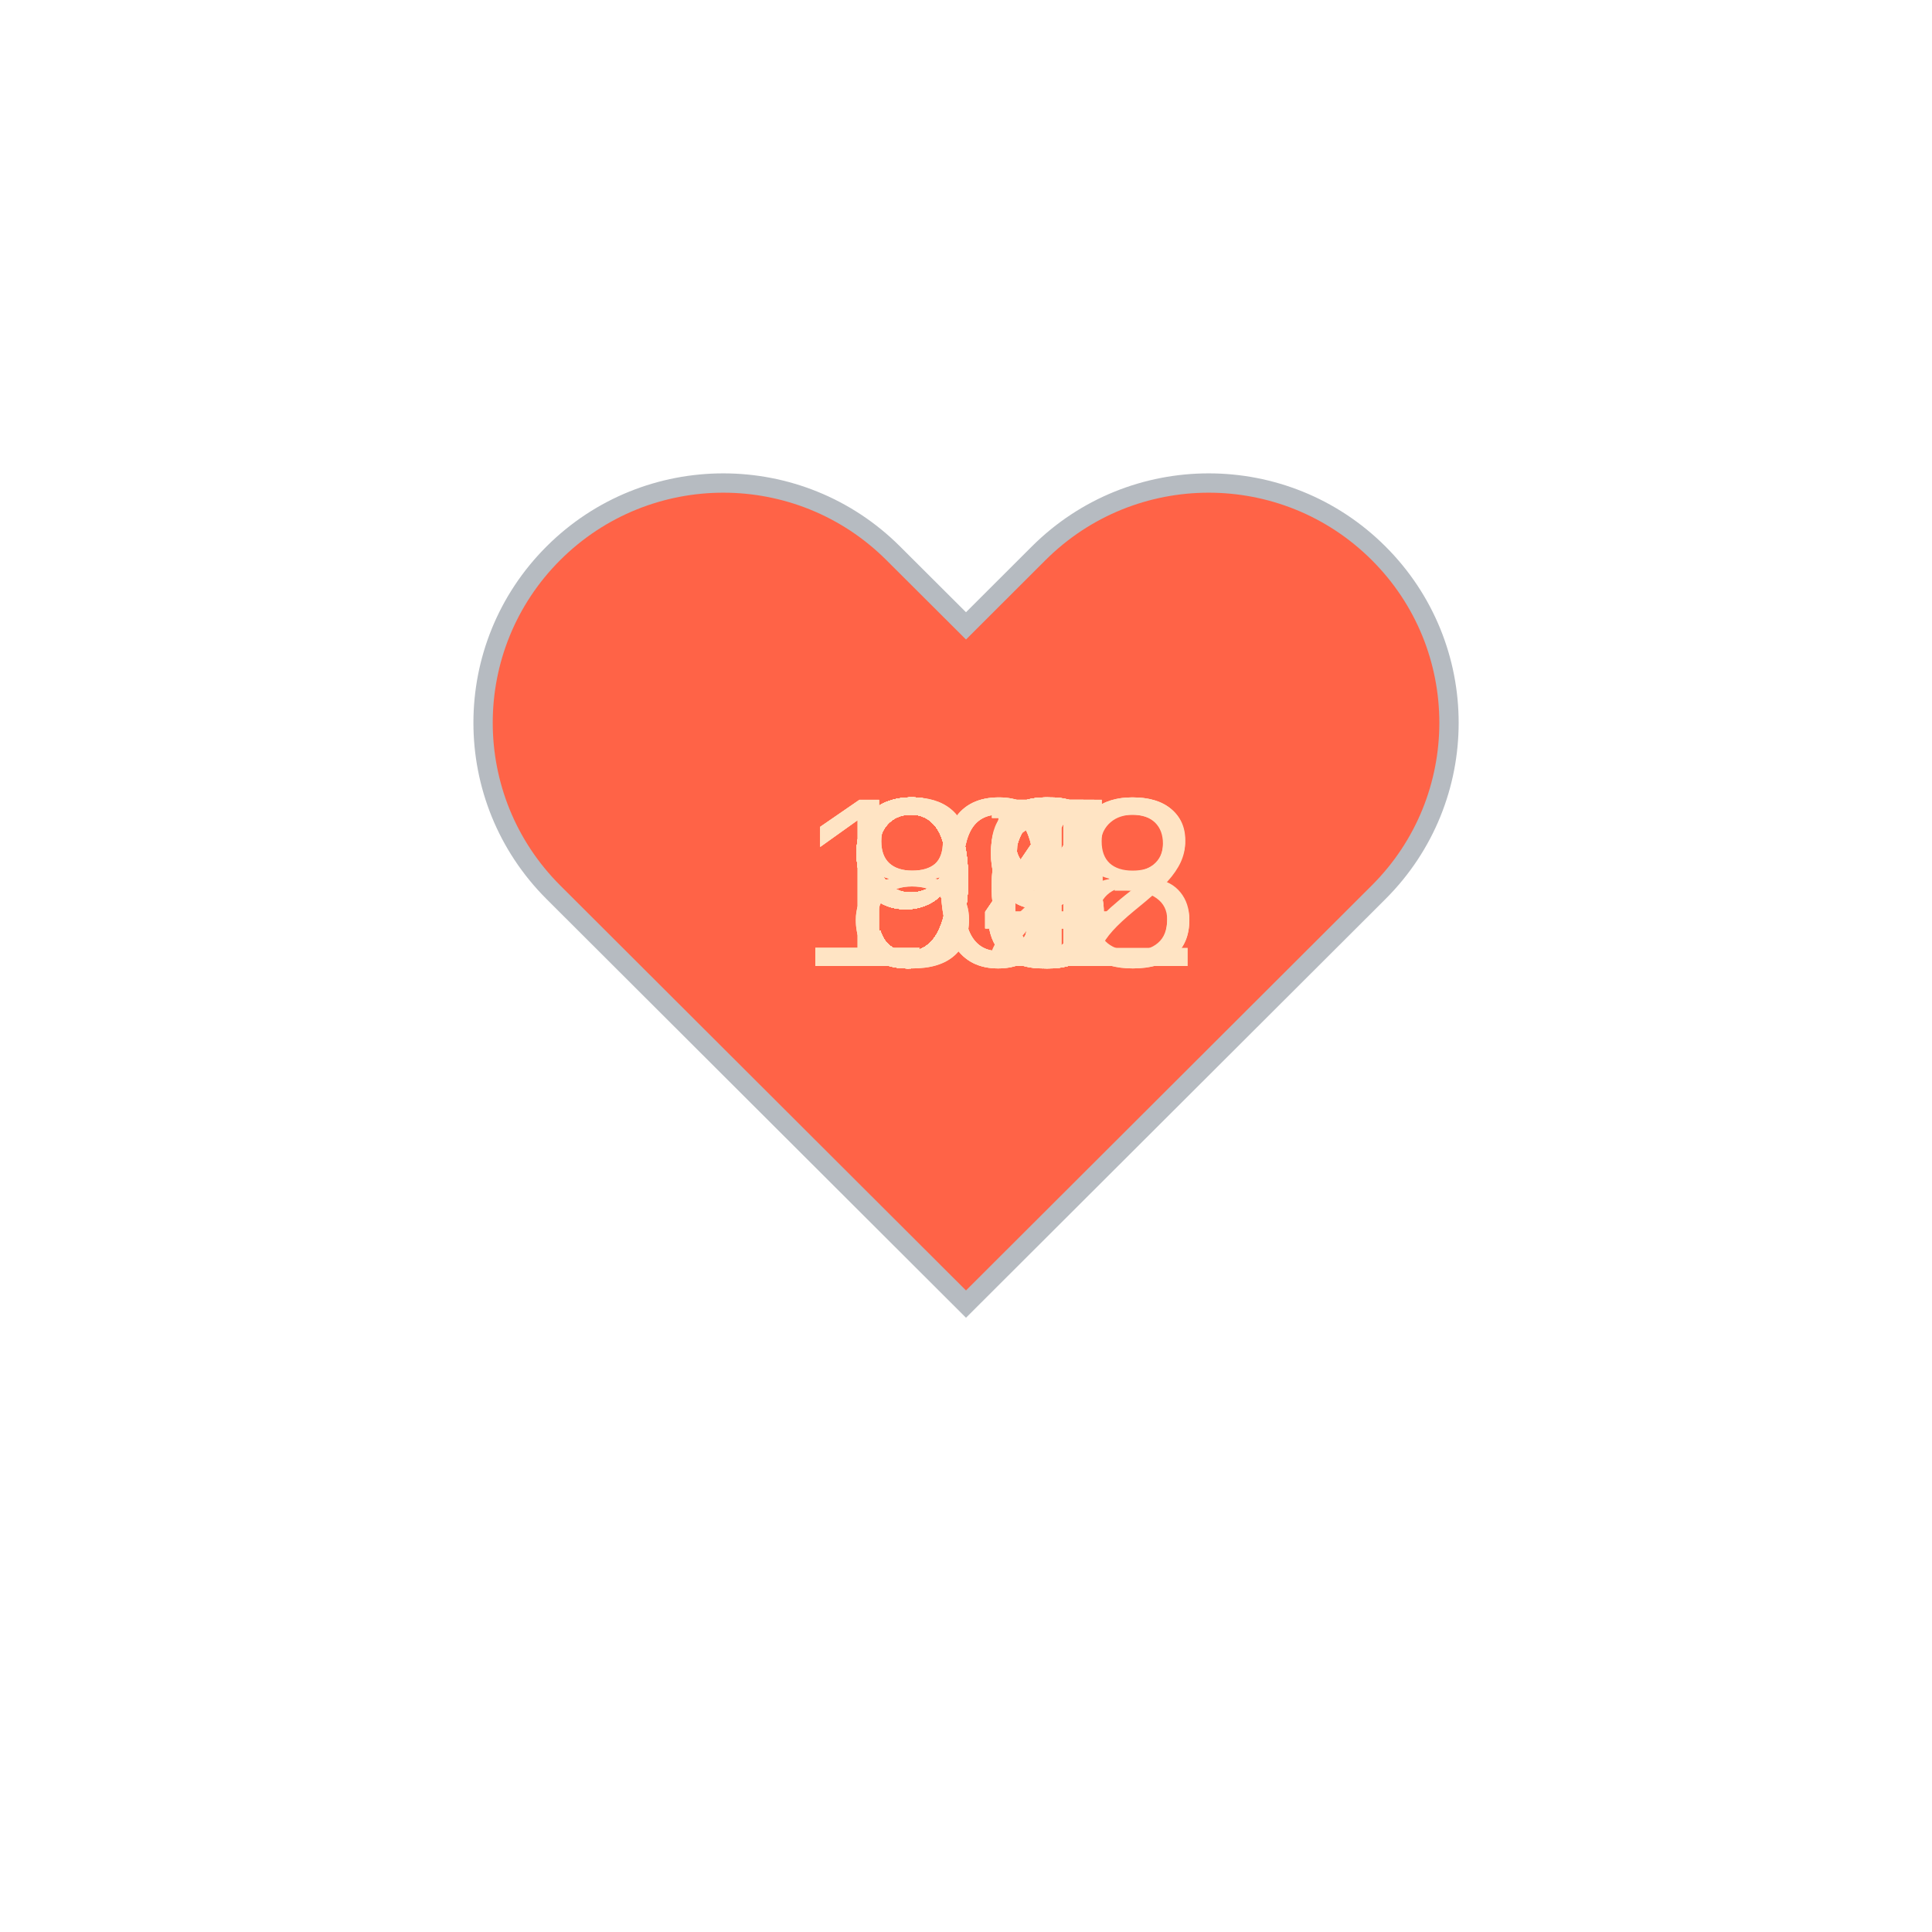
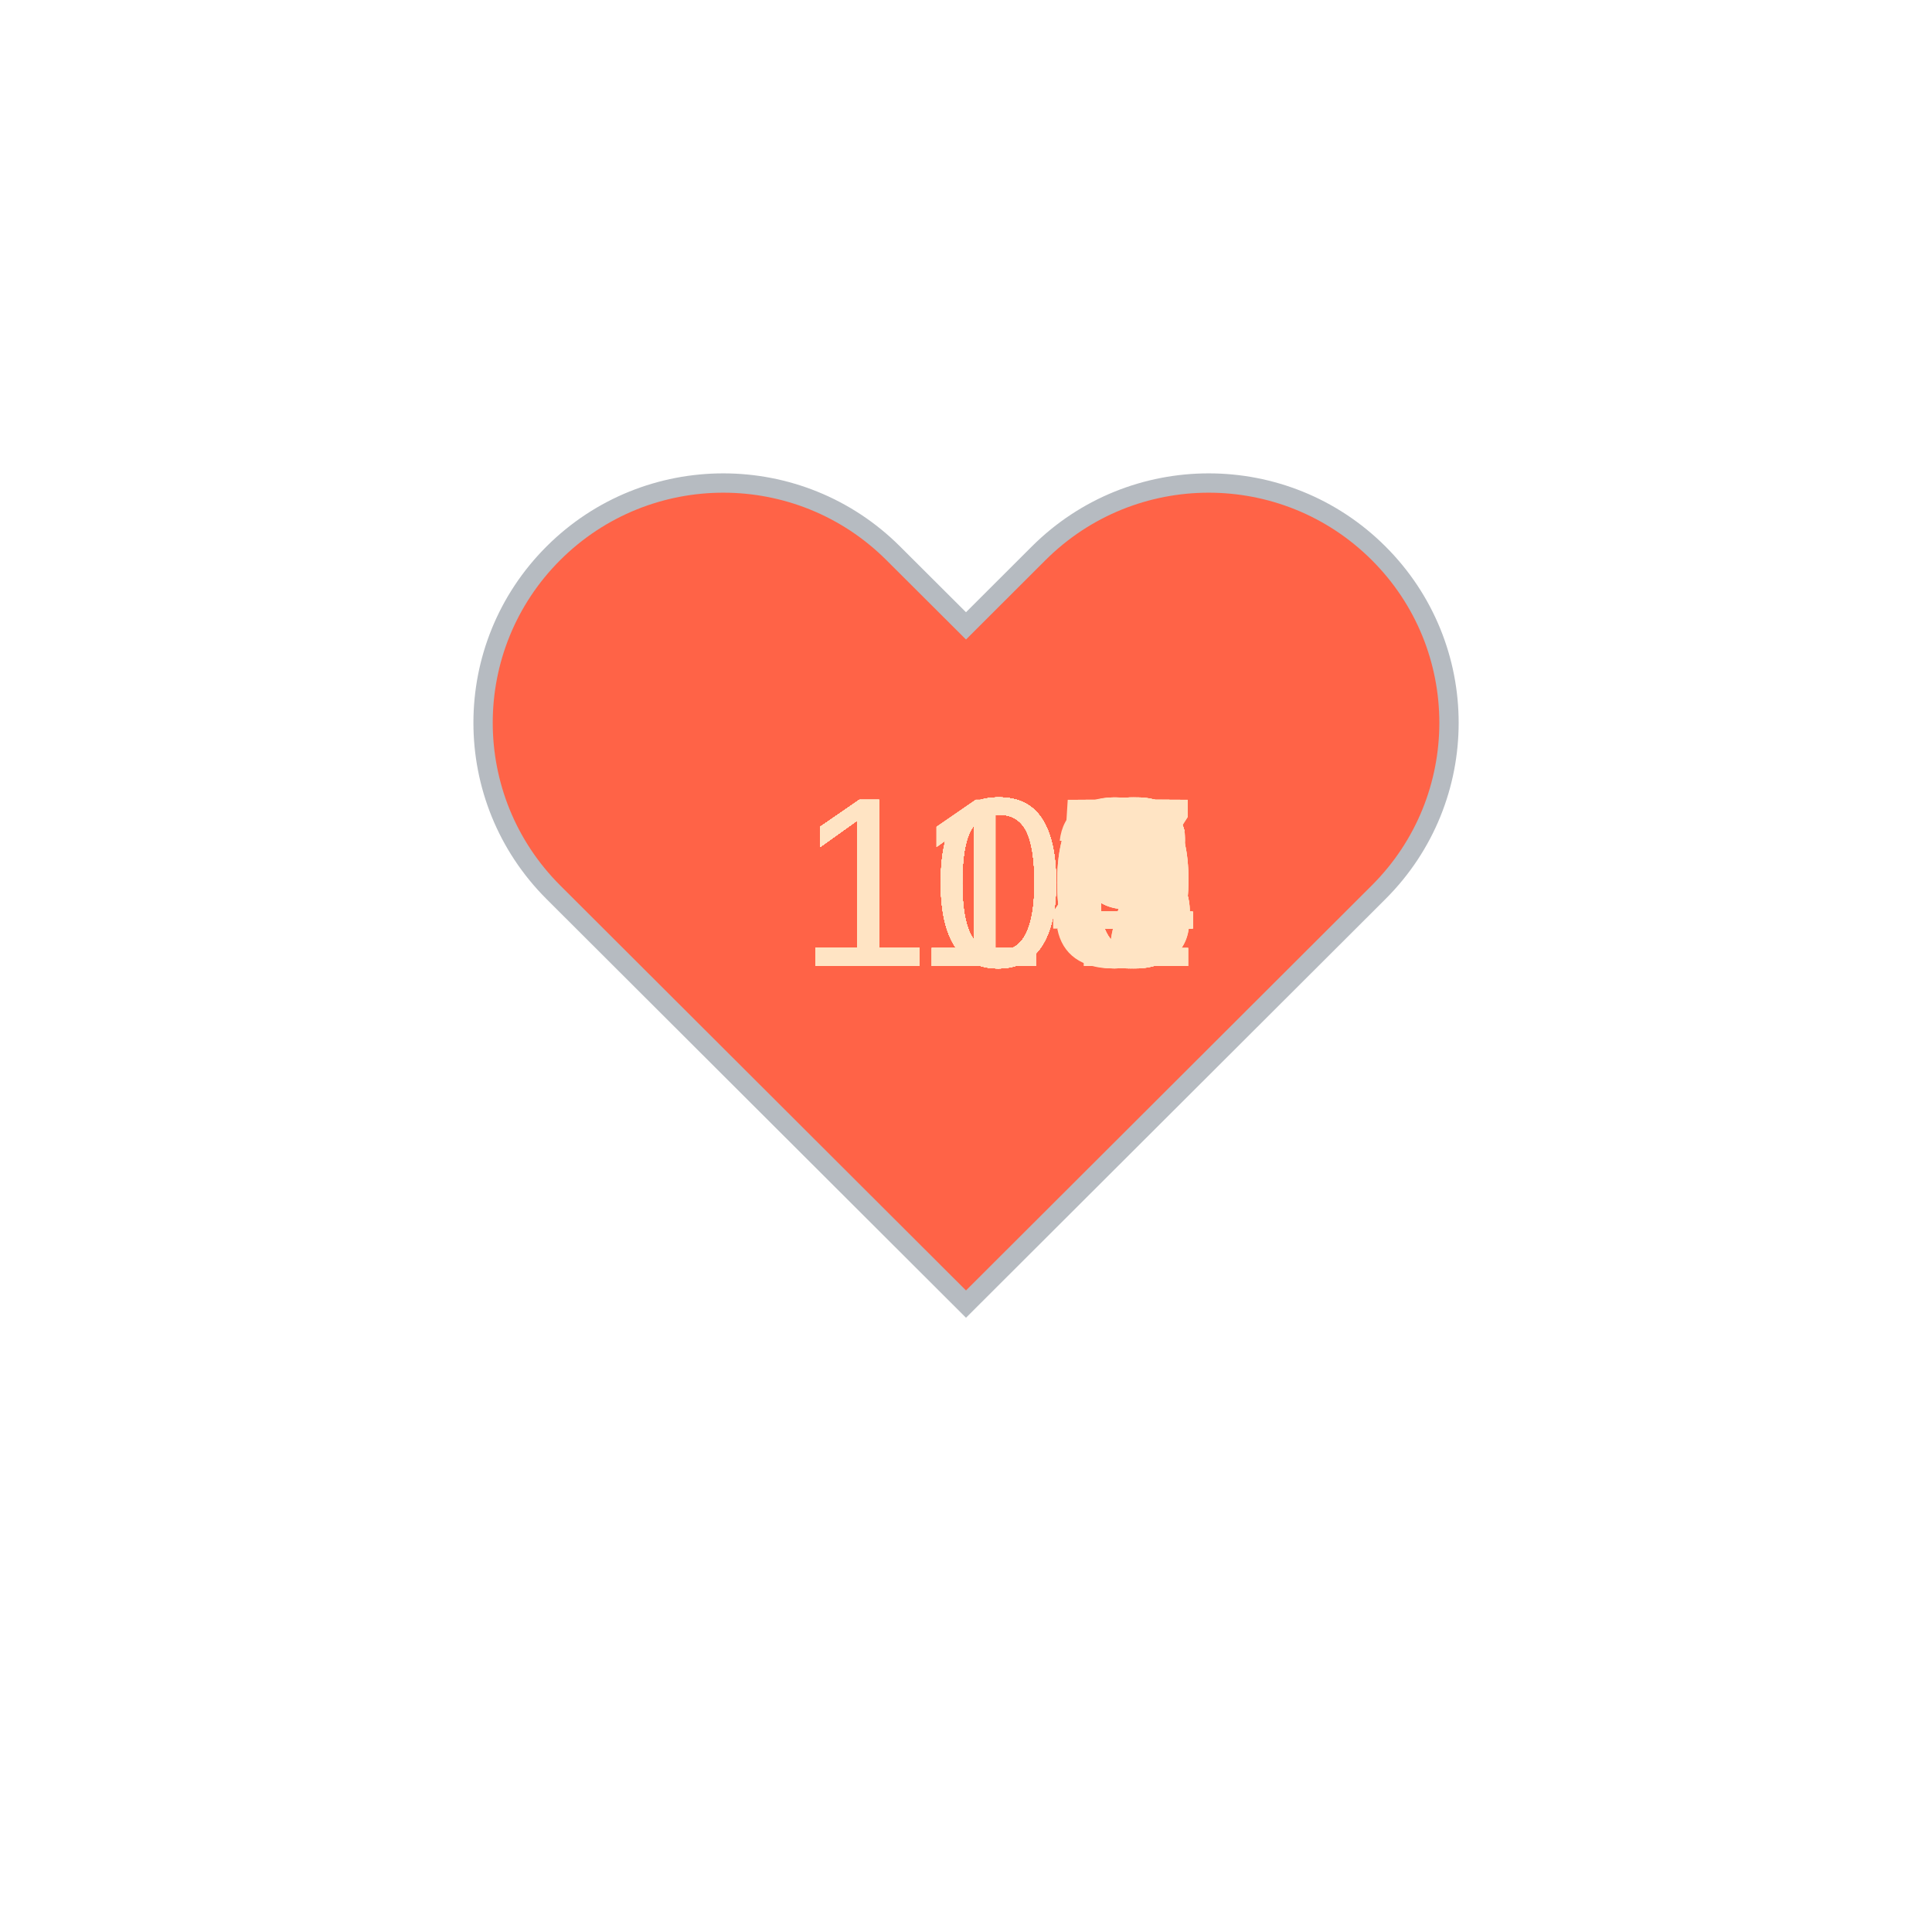
<svg xmlns="http://www.w3.org/2000/svg" baseProfile="full" height="150" version="1.1" viewBox="0,0,200,200" width="150">
  <defs />
  <g transform="translate(100 100)">
    <path d="M92.71,7.27L92.71,7.27c-9.71-9.69-25.46-9.69-35.18,0L50,14.79l-7.54-7.52C32.75-2.42,17-2.42,7.29,7.27v0 c-9.71,9.69-9.71,25.41,0,35.1L50,85l42.71-42.63C102.43,32.68,102.43,16.96,92.71,7.27z" fill="tomato" stroke="#B6BBC1" stroke-width="2" transform="translate(-50 -50)" />
    <animateTransform additive="sum" attributeName="transform" dur="1.2s" repeatCount="indefinite" type="scale" values="1; 1.5; 1.25; 1.5; 1.5; 1;" />
-     <text fill="bisque" style="font-size:25px; font-family:Arial" transform="translate(-12.5 0)">98<animate attributeName="visibility" dur="36.0s" keyTimes="0;0.03;0.07;0.1;0.13;0.17;0.2;0.23;0.27;0.3;0.33;0.37;0.4;0.43;0.47;0.5;0.53;0.57;0.6;0.63;0.67;0.7;0.73;0.77;0.8;0.83;0.87;0.9;0.93;0.97;1.0" repeatCount="indefinite" values="visible;hidden;hidden;hidden;hidden;hidden;hidden;hidden;hidden;hidden;hidden;hidden;hidden;hidden;hidden;hidden;hidden;hidden;hidden;hidden;hidden;hidden;hidden;hidden;hidden;hidden;hidden;hidden;hidden;hidden;hidden" />
+     <text fill="bisque" style="font-size:25px; font-family:Arial" transform="translate(-17.5 0)">106<animate attributeName="visibility" dur="36.0s" keyTimes="0;0.03;0.07;0.1;0.13;0.17;0.2;0.23;0.27;0.3;0.33;0.37;0.4;0.43;0.47;0.5;0.53;0.57;0.6;0.63;0.67;0.7;0.73;0.77;0.8;0.83;0.87;0.9;0.93;0.97;1.0" repeatCount="indefinite" values="visible;hidden;hidden;hidden;hidden;hidden;hidden;hidden;hidden;hidden;hidden;hidden;hidden;hidden;hidden;hidden;hidden;hidden;hidden;hidden;hidden;hidden;hidden;hidden;hidden;hidden;hidden;hidden;hidden;hidden;hidden" />
    </text>
-     <text fill="bisque" style="font-size:25px; font-family:Arial" transform="translate(-12.5 0)">92<animate attributeName="visibility" dur="36.0s" keyTimes="0;0.03;0.07;0.1;0.13;0.17;0.2;0.23;0.27;0.3;0.33;0.37;0.4;0.43;0.47;0.5;0.53;0.57;0.6;0.63;0.67;0.7;0.73;0.77;0.8;0.83;0.87;0.9;0.93;0.97;1.0" repeatCount="indefinite" values="hidden;visible;hidden;hidden;hidden;hidden;hidden;hidden;hidden;hidden;hidden;hidden;hidden;hidden;hidden;hidden;hidden;hidden;hidden;hidden;hidden;hidden;hidden;hidden;hidden;hidden;hidden;hidden;hidden;hidden;hidden" />
+     <text fill="bisque" style="font-size:25px; font-family:Arial" transform="translate(-17.5 0)">105<animate attributeName="visibility" dur="36.0s" keyTimes="0;0.03;0.07;0.1;0.13;0.17;0.2;0.23;0.27;0.3;0.33;0.37;0.4;0.43;0.47;0.5;0.53;0.57;0.6;0.63;0.67;0.7;0.73;0.77;0.8;0.83;0.87;0.9;0.93;0.97;1.0" repeatCount="indefinite" values="hidden;visible;hidden;hidden;hidden;hidden;hidden;hidden;hidden;hidden;hidden;hidden;hidden;hidden;hidden;hidden;hidden;hidden;hidden;hidden;hidden;hidden;hidden;hidden;hidden;hidden;hidden;hidden;hidden;hidden;hidden" />
    </text>
-     <text fill="bisque" style="font-size:25px; font-family:Arial" transform="translate(-12.5 0)">98<animate attributeName="visibility" dur="36.0s" keyTimes="0;0.03;0.07;0.1;0.13;0.17;0.2;0.23;0.27;0.3;0.33;0.37;0.4;0.43;0.47;0.5;0.53;0.57;0.6;0.63;0.67;0.7;0.73;0.77;0.8;0.83;0.87;0.9;0.93;0.97;1.0" repeatCount="indefinite" values="hidden;hidden;visible;hidden;hidden;hidden;hidden;hidden;hidden;hidden;hidden;hidden;hidden;hidden;hidden;hidden;hidden;hidden;hidden;hidden;hidden;hidden;hidden;hidden;hidden;hidden;hidden;hidden;hidden;hidden;hidden" />
+     <text fill="bisque" style="font-size:25px; font-family:Arial" transform="translate(-17.5 0)">105<animate attributeName="visibility" dur="36.0s" keyTimes="0;0.03;0.07;0.1;0.13;0.17;0.2;0.23;0.27;0.3;0.33;0.37;0.4;0.43;0.47;0.5;0.53;0.57;0.6;0.63;0.67;0.7;0.73;0.77;0.8;0.83;0.87;0.9;0.93;0.97;1.0" repeatCount="indefinite" values="hidden;hidden;visible;hidden;hidden;hidden;hidden;hidden;hidden;hidden;hidden;hidden;hidden;hidden;hidden;hidden;hidden;hidden;hidden;hidden;hidden;hidden;hidden;hidden;hidden;hidden;hidden;hidden;hidden;hidden;hidden" />
    </text>
-     <text fill="bisque" style="font-size:25px; font-family:Arial" transform="translate(-12.5 0)">98<animate attributeName="visibility" dur="36.0s" keyTimes="0;0.03;0.07;0.1;0.13;0.17;0.2;0.23;0.27;0.3;0.33;0.37;0.4;0.43;0.47;0.5;0.53;0.57;0.6;0.63;0.67;0.7;0.73;0.77;0.8;0.83;0.87;0.9;0.93;0.97;1.0" repeatCount="indefinite" values="hidden;hidden;hidden;visible;hidden;hidden;hidden;hidden;hidden;hidden;hidden;hidden;hidden;hidden;hidden;hidden;hidden;hidden;hidden;hidden;hidden;hidden;hidden;hidden;hidden;hidden;hidden;hidden;hidden;hidden;hidden" />
+     <text fill="bisque" style="font-size:25px; font-family:Arial" transform="translate(-17.5 0)">104<animate attributeName="visibility" dur="36.0s" keyTimes="0;0.03;0.07;0.1;0.13;0.17;0.2;0.23;0.27;0.3;0.33;0.37;0.4;0.43;0.47;0.5;0.53;0.57;0.6;0.63;0.67;0.7;0.73;0.77;0.8;0.83;0.87;0.9;0.93;0.97;1.0" repeatCount="indefinite" values="hidden;hidden;hidden;visible;hidden;hidden;hidden;hidden;hidden;hidden;hidden;hidden;hidden;hidden;hidden;hidden;hidden;hidden;hidden;hidden;hidden;hidden;hidden;hidden;hidden;hidden;hidden;hidden;hidden;hidden;hidden" />
    </text>
-     <text fill="bisque" style="font-size:25px; font-family:Arial" transform="translate(-12.5 0)">95<animate attributeName="visibility" dur="36.0s" keyTimes="0;0.03;0.07;0.1;0.13;0.17;0.2;0.23;0.27;0.3;0.33;0.37;0.4;0.43;0.47;0.5;0.53;0.57;0.6;0.63;0.67;0.7;0.73;0.77;0.8;0.83;0.87;0.9;0.93;0.97;1.0" repeatCount="indefinite" values="hidden;hidden;hidden;hidden;visible;hidden;hidden;hidden;hidden;hidden;hidden;hidden;hidden;hidden;hidden;hidden;hidden;hidden;hidden;hidden;hidden;hidden;hidden;hidden;hidden;hidden;hidden;hidden;hidden;hidden;hidden" />
+     <text fill="bisque" style="font-size:25px; font-family:Arial" transform="translate(-17.5 0)">104<animate attributeName="visibility" dur="36.0s" keyTimes="0;0.03;0.07;0.1;0.13;0.17;0.2;0.23;0.27;0.3;0.33;0.37;0.4;0.43;0.47;0.5;0.53;0.57;0.6;0.63;0.67;0.7;0.73;0.77;0.8;0.83;0.87;0.9;0.93;0.97;1.0" repeatCount="indefinite" values="hidden;hidden;hidden;hidden;visible;hidden;hidden;hidden;hidden;hidden;hidden;hidden;hidden;hidden;hidden;hidden;hidden;hidden;hidden;hidden;hidden;hidden;hidden;hidden;hidden;hidden;hidden;hidden;hidden;hidden;hidden" />
    </text>
-     <text fill="bisque" style="font-size:25px; font-family:Arial" transform="translate(-12.5 0)">97<animate attributeName="visibility" dur="36.0s" keyTimes="0;0.03;0.07;0.1;0.13;0.17;0.2;0.23;0.27;0.3;0.33;0.37;0.4;0.43;0.47;0.5;0.53;0.57;0.6;0.63;0.67;0.7;0.73;0.77;0.8;0.83;0.87;0.9;0.93;0.97;1.0" repeatCount="indefinite" values="hidden;hidden;hidden;hidden;hidden;visible;hidden;hidden;hidden;hidden;hidden;hidden;hidden;hidden;hidden;hidden;hidden;hidden;hidden;hidden;hidden;hidden;hidden;hidden;hidden;hidden;hidden;hidden;hidden;hidden;hidden" />
+     <text fill="bisque" style="font-size:25px; font-family:Arial" transform="translate(-17.5 0)">105<animate attributeName="visibility" dur="36.0s" keyTimes="0;0.03;0.07;0.1;0.13;0.17;0.2;0.23;0.27;0.3;0.33;0.37;0.4;0.43;0.47;0.5;0.53;0.57;0.6;0.63;0.67;0.7;0.73;0.77;0.8;0.83;0.87;0.9;0.93;0.97;1.0" repeatCount="indefinite" values="hidden;hidden;hidden;hidden;hidden;visible;hidden;hidden;hidden;hidden;hidden;hidden;hidden;hidden;hidden;hidden;hidden;hidden;hidden;hidden;hidden;hidden;hidden;hidden;hidden;hidden;hidden;hidden;hidden;hidden;hidden" />
    </text>
-     <text fill="bisque" style="font-size:25px; font-family:Arial" transform="translate(-12.5 0)">96<animate attributeName="visibility" dur="36.0s" keyTimes="0;0.03;0.07;0.1;0.13;0.17;0.2;0.23;0.27;0.3;0.33;0.37;0.4;0.43;0.47;0.5;0.53;0.57;0.6;0.63;0.67;0.7;0.73;0.77;0.8;0.83;0.87;0.9;0.93;0.97;1.0" repeatCount="indefinite" values="hidden;hidden;hidden;hidden;hidden;hidden;visible;hidden;hidden;hidden;hidden;hidden;hidden;hidden;hidden;hidden;hidden;hidden;hidden;hidden;hidden;hidden;hidden;hidden;hidden;hidden;hidden;hidden;hidden;hidden;hidden" />
+     <text fill="bisque" style="font-size:25px; font-family:Arial" transform="translate(-17.5 0)">106<animate attributeName="visibility" dur="36.0s" keyTimes="0;0.03;0.07;0.1;0.13;0.17;0.2;0.23;0.27;0.3;0.33;0.37;0.4;0.43;0.47;0.5;0.53;0.57;0.6;0.63;0.67;0.7;0.73;0.77;0.8;0.83;0.87;0.9;0.93;0.97;1.0" repeatCount="indefinite" values="hidden;hidden;hidden;hidden;hidden;hidden;visible;hidden;hidden;hidden;hidden;hidden;hidden;hidden;hidden;hidden;hidden;hidden;hidden;hidden;hidden;hidden;hidden;hidden;hidden;hidden;hidden;hidden;hidden;hidden;hidden" />
    </text>
-     <text fill="bisque" style="font-size:25px; font-family:Arial" transform="translate(-12.5 0)">95<animate attributeName="visibility" dur="36.0s" keyTimes="0;0.03;0.07;0.1;0.13;0.17;0.2;0.23;0.27;0.3;0.33;0.37;0.4;0.43;0.47;0.5;0.53;0.57;0.6;0.63;0.67;0.7;0.73;0.77;0.8;0.83;0.87;0.9;0.93;0.97;1.0" repeatCount="indefinite" values="hidden;hidden;hidden;hidden;hidden;hidden;hidden;visible;hidden;hidden;hidden;hidden;hidden;hidden;hidden;hidden;hidden;hidden;hidden;hidden;hidden;hidden;hidden;hidden;hidden;hidden;hidden;hidden;hidden;hidden;hidden" />
+     <text fill="bisque" style="font-size:25px; font-family:Arial" transform="translate(-17.5 0)">101<animate attributeName="visibility" dur="36.0s" keyTimes="0;0.03;0.07;0.1;0.13;0.17;0.2;0.23;0.27;0.3;0.33;0.37;0.4;0.43;0.47;0.5;0.53;0.57;0.6;0.63;0.67;0.7;0.73;0.77;0.8;0.83;0.87;0.9;0.93;0.97;1.0" repeatCount="indefinite" values="hidden;hidden;hidden;hidden;hidden;hidden;hidden;visible;hidden;hidden;hidden;hidden;hidden;hidden;hidden;hidden;hidden;hidden;hidden;hidden;hidden;hidden;hidden;hidden;hidden;hidden;hidden;hidden;hidden;hidden;hidden" />
    </text>
-     <text fill="bisque" style="font-size:25px; font-family:Arial" transform="translate(-12.5 0)">96<animate attributeName="visibility" dur="36.0s" keyTimes="0;0.03;0.07;0.1;0.13;0.17;0.2;0.23;0.27;0.3;0.33;0.37;0.4;0.43;0.47;0.5;0.53;0.57;0.6;0.63;0.67;0.7;0.73;0.77;0.8;0.83;0.87;0.9;0.93;0.97;1.0" repeatCount="indefinite" values="hidden;hidden;hidden;hidden;hidden;hidden;hidden;hidden;visible;hidden;hidden;hidden;hidden;hidden;hidden;hidden;hidden;hidden;hidden;hidden;hidden;hidden;hidden;hidden;hidden;hidden;hidden;hidden;hidden;hidden;hidden" />
+     <text fill="bisque" style="font-size:25px; font-family:Arial" transform="translate(-17.5 0)">110<animate attributeName="visibility" dur="36.0s" keyTimes="0;0.03;0.07;0.1;0.13;0.17;0.2;0.23;0.27;0.3;0.33;0.37;0.4;0.43;0.47;0.5;0.53;0.57;0.6;0.63;0.67;0.7;0.73;0.77;0.8;0.83;0.87;0.9;0.93;0.97;1.0" repeatCount="indefinite" values="hidden;hidden;hidden;hidden;hidden;hidden;hidden;hidden;visible;hidden;hidden;hidden;hidden;hidden;hidden;hidden;hidden;hidden;hidden;hidden;hidden;hidden;hidden;hidden;hidden;hidden;hidden;hidden;hidden;hidden;hidden" />
    </text>
-     <text fill="bisque" style="font-size:25px; font-family:Arial" transform="translate(-12.5 0)">94<animate attributeName="visibility" dur="36.0s" keyTimes="0;0.03;0.07;0.1;0.13;0.17;0.2;0.23;0.27;0.3;0.33;0.37;0.4;0.43;0.47;0.5;0.53;0.57;0.6;0.63;0.67;0.7;0.73;0.77;0.8;0.83;0.87;0.9;0.93;0.97;1.0" repeatCount="indefinite" values="hidden;hidden;hidden;hidden;hidden;hidden;hidden;hidden;hidden;visible;hidden;hidden;hidden;hidden;hidden;hidden;hidden;hidden;hidden;hidden;hidden;hidden;hidden;hidden;hidden;hidden;hidden;hidden;hidden;hidden;hidden" />
+     <text fill="bisque" style="font-size:25px; font-family:Arial" transform="translate(-17.5 0)">110<animate attributeName="visibility" dur="36.0s" keyTimes="0;0.03;0.07;0.1;0.13;0.17;0.2;0.23;0.27;0.3;0.33;0.37;0.4;0.43;0.47;0.5;0.53;0.57;0.6;0.63;0.67;0.7;0.73;0.77;0.8;0.83;0.87;0.9;0.93;0.97;1.0" repeatCount="indefinite" values="hidden;hidden;hidden;hidden;hidden;hidden;hidden;hidden;hidden;visible;hidden;hidden;hidden;hidden;hidden;hidden;hidden;hidden;hidden;hidden;hidden;hidden;hidden;hidden;hidden;hidden;hidden;hidden;hidden;hidden;hidden" />
    </text>
-     <text fill="bisque" style="font-size:25px; font-family:Arial" transform="translate(-12.5 0)">94<animate attributeName="visibility" dur="36.0s" keyTimes="0;0.03;0.07;0.1;0.13;0.17;0.2;0.23;0.27;0.3;0.33;0.37;0.4;0.43;0.47;0.5;0.53;0.57;0.6;0.63;0.67;0.7;0.73;0.77;0.8;0.83;0.87;0.9;0.93;0.97;1.0" repeatCount="indefinite" values="hidden;hidden;hidden;hidden;hidden;hidden;hidden;hidden;hidden;hidden;visible;hidden;hidden;hidden;hidden;hidden;hidden;hidden;hidden;hidden;hidden;hidden;hidden;hidden;hidden;hidden;hidden;hidden;hidden;hidden;hidden" />
+     <text fill="bisque" style="font-size:25px; font-family:Arial" transform="translate(-17.5 0)">101<animate attributeName="visibility" dur="36.0s" keyTimes="0;0.03;0.07;0.1;0.13;0.17;0.2;0.23;0.27;0.3;0.33;0.37;0.4;0.43;0.47;0.5;0.53;0.57;0.6;0.63;0.67;0.7;0.73;0.77;0.8;0.83;0.87;0.9;0.93;0.97;1.0" repeatCount="indefinite" values="hidden;hidden;hidden;hidden;hidden;hidden;hidden;hidden;hidden;hidden;visible;hidden;hidden;hidden;hidden;hidden;hidden;hidden;hidden;hidden;hidden;hidden;hidden;hidden;hidden;hidden;hidden;hidden;hidden;hidden;hidden" />
    </text>
-     <text fill="bisque" style="font-size:25px; font-family:Arial" transform="translate(-12.5 0)">93<animate attributeName="visibility" dur="36.0s" keyTimes="0;0.03;0.07;0.1;0.13;0.17;0.2;0.23;0.27;0.3;0.33;0.37;0.4;0.43;0.47;0.5;0.53;0.57;0.6;0.63;0.67;0.7;0.73;0.77;0.8;0.83;0.87;0.9;0.93;0.97;1.0" repeatCount="indefinite" values="hidden;hidden;hidden;hidden;hidden;hidden;hidden;hidden;hidden;hidden;hidden;visible;hidden;hidden;hidden;hidden;hidden;hidden;hidden;hidden;hidden;hidden;hidden;hidden;hidden;hidden;hidden;hidden;hidden;hidden;hidden" />
+     <text fill="bisque" style="font-size:25px; font-family:Arial" transform="translate(-17.5 0)">104<animate attributeName="visibility" dur="36.0s" keyTimes="0;0.03;0.07;0.1;0.13;0.17;0.2;0.23;0.27;0.3;0.33;0.37;0.4;0.43;0.47;0.5;0.53;0.57;0.6;0.63;0.67;0.7;0.73;0.77;0.8;0.83;0.87;0.9;0.93;0.97;1.0" repeatCount="indefinite" values="hidden;hidden;hidden;hidden;hidden;hidden;hidden;hidden;hidden;hidden;hidden;visible;hidden;hidden;hidden;hidden;hidden;hidden;hidden;hidden;hidden;hidden;hidden;hidden;hidden;hidden;hidden;hidden;hidden;hidden;hidden" />
    </text>
-     <text fill="bisque" style="font-size:25px; font-family:Arial" transform="translate(-12.5 0)">98<animate attributeName="visibility" dur="36.0s" keyTimes="0;0.03;0.07;0.1;0.13;0.17;0.2;0.23;0.27;0.3;0.33;0.37;0.4;0.43;0.47;0.5;0.53;0.57;0.6;0.63;0.67;0.7;0.73;0.77;0.8;0.83;0.87;0.9;0.93;0.97;1.0" repeatCount="indefinite" values="hidden;hidden;hidden;hidden;hidden;hidden;hidden;hidden;hidden;hidden;hidden;hidden;visible;hidden;hidden;hidden;hidden;hidden;hidden;hidden;hidden;hidden;hidden;hidden;hidden;hidden;hidden;hidden;hidden;hidden;hidden" />
+     <text fill="bisque" style="font-size:25px; font-family:Arial" transform="translate(-17.5 0)">101<animate attributeName="visibility" dur="36.0s" keyTimes="0;0.03;0.07;0.1;0.13;0.17;0.2;0.23;0.27;0.3;0.33;0.37;0.4;0.43;0.47;0.5;0.53;0.57;0.6;0.63;0.67;0.7;0.73;0.77;0.8;0.83;0.87;0.9;0.93;0.97;1.0" repeatCount="indefinite" values="hidden;hidden;hidden;hidden;hidden;hidden;hidden;hidden;hidden;hidden;hidden;hidden;visible;hidden;hidden;hidden;hidden;hidden;hidden;hidden;hidden;hidden;hidden;hidden;hidden;hidden;hidden;hidden;hidden;hidden;hidden" />
    </text>
-     <text fill="bisque" style="font-size:25px; font-family:Arial" transform="translate(-12.5 0)">94<animate attributeName="visibility" dur="36.0s" keyTimes="0;0.03;0.07;0.1;0.13;0.17;0.2;0.23;0.27;0.3;0.33;0.37;0.4;0.43;0.47;0.5;0.53;0.57;0.6;0.63;0.67;0.7;0.73;0.77;0.8;0.83;0.87;0.9;0.93;0.97;1.0" repeatCount="indefinite" values="hidden;hidden;hidden;hidden;hidden;hidden;hidden;hidden;hidden;hidden;hidden;hidden;hidden;visible;hidden;hidden;hidden;hidden;hidden;hidden;hidden;hidden;hidden;hidden;hidden;hidden;hidden;hidden;hidden;hidden;hidden" />
+     <text fill="bisque" style="font-size:25px; font-family:Arial" transform="translate(-17.5 0)">106<animate attributeName="visibility" dur="36.0s" keyTimes="0;0.03;0.07;0.1;0.13;0.17;0.2;0.23;0.27;0.3;0.33;0.37;0.4;0.43;0.47;0.5;0.53;0.57;0.6;0.63;0.67;0.7;0.73;0.77;0.8;0.83;0.87;0.9;0.93;0.97;1.0" repeatCount="indefinite" values="hidden;hidden;hidden;hidden;hidden;hidden;hidden;hidden;hidden;hidden;hidden;hidden;hidden;visible;hidden;hidden;hidden;hidden;hidden;hidden;hidden;hidden;hidden;hidden;hidden;hidden;hidden;hidden;hidden;hidden;hidden" />
    </text>
-     <text fill="bisque" style="font-size:25px; font-family:Arial" transform="translate(-12.5 0)">98<animate attributeName="visibility" dur="36.0s" keyTimes="0;0.03;0.07;0.1;0.13;0.17;0.2;0.23;0.27;0.3;0.33;0.37;0.4;0.43;0.47;0.5;0.53;0.57;0.6;0.63;0.67;0.7;0.73;0.77;0.8;0.83;0.87;0.9;0.93;0.97;1.0" repeatCount="indefinite" values="hidden;hidden;hidden;hidden;hidden;hidden;hidden;hidden;hidden;hidden;hidden;hidden;hidden;hidden;visible;hidden;hidden;hidden;hidden;hidden;hidden;hidden;hidden;hidden;hidden;hidden;hidden;hidden;hidden;hidden;hidden" />
+     <text fill="bisque" style="font-size:25px; font-family:Arial" transform="translate(-17.5 0)">104<animate attributeName="visibility" dur="36.0s" keyTimes="0;0.03;0.07;0.1;0.13;0.17;0.2;0.23;0.27;0.3;0.33;0.37;0.4;0.43;0.47;0.5;0.53;0.57;0.6;0.63;0.67;0.7;0.73;0.77;0.8;0.83;0.87;0.9;0.93;0.97;1.0" repeatCount="indefinite" values="hidden;hidden;hidden;hidden;hidden;hidden;hidden;hidden;hidden;hidden;hidden;hidden;hidden;hidden;visible;hidden;hidden;hidden;hidden;hidden;hidden;hidden;hidden;hidden;hidden;hidden;hidden;hidden;hidden;hidden;hidden" />
    </text>
-     <text fill="bisque" style="font-size:25px; font-family:Arial" transform="translate(-12.5 0)">98<animate attributeName="visibility" dur="36.0s" keyTimes="0;0.03;0.07;0.1;0.13;0.17;0.2;0.23;0.27;0.3;0.33;0.37;0.4;0.43;0.47;0.5;0.53;0.57;0.6;0.63;0.67;0.7;0.73;0.77;0.8;0.83;0.87;0.9;0.93;0.97;1.0" repeatCount="indefinite" values="hidden;hidden;hidden;hidden;hidden;hidden;hidden;hidden;hidden;hidden;hidden;hidden;hidden;hidden;hidden;visible;hidden;hidden;hidden;hidden;hidden;hidden;hidden;hidden;hidden;hidden;hidden;hidden;hidden;hidden;hidden" />
+     <text fill="bisque" style="font-size:25px; font-family:Arial" transform="translate(-17.5 0)">104<animate attributeName="visibility" dur="36.0s" keyTimes="0;0.03;0.07;0.1;0.13;0.17;0.2;0.23;0.27;0.3;0.33;0.37;0.4;0.43;0.47;0.5;0.53;0.57;0.6;0.63;0.67;0.7;0.73;0.77;0.8;0.83;0.87;0.9;0.93;0.97;1.0" repeatCount="indefinite" values="hidden;hidden;hidden;hidden;hidden;hidden;hidden;hidden;hidden;hidden;hidden;hidden;hidden;hidden;hidden;visible;hidden;hidden;hidden;hidden;hidden;hidden;hidden;hidden;hidden;hidden;hidden;hidden;hidden;hidden;hidden" />
    </text>
-     <text fill="bisque" style="font-size:25px; font-family:Arial" transform="translate(-12.5 0)">96<animate attributeName="visibility" dur="36.0s" keyTimes="0;0.03;0.07;0.1;0.13;0.17;0.2;0.23;0.27;0.3;0.33;0.37;0.4;0.43;0.47;0.5;0.53;0.57;0.6;0.63;0.67;0.7;0.73;0.77;0.8;0.83;0.87;0.9;0.93;0.97;1.0" repeatCount="indefinite" values="hidden;hidden;hidden;hidden;hidden;hidden;hidden;hidden;hidden;hidden;hidden;hidden;hidden;hidden;hidden;hidden;visible;hidden;hidden;hidden;hidden;hidden;hidden;hidden;hidden;hidden;hidden;hidden;hidden;hidden;hidden" />
+     <text fill="bisque" style="font-size:25px; font-family:Arial" transform="translate(-17.5 0)">104<animate attributeName="visibility" dur="36.0s" keyTimes="0;0.03;0.07;0.1;0.13;0.17;0.2;0.23;0.27;0.3;0.33;0.37;0.4;0.43;0.47;0.5;0.53;0.57;0.6;0.63;0.67;0.7;0.73;0.77;0.8;0.83;0.87;0.9;0.93;0.97;1.0" repeatCount="indefinite" values="hidden;hidden;hidden;hidden;hidden;hidden;hidden;hidden;hidden;hidden;hidden;hidden;hidden;hidden;hidden;hidden;visible;hidden;hidden;hidden;hidden;hidden;hidden;hidden;hidden;hidden;hidden;hidden;hidden;hidden;hidden" />
    </text>
-     <text fill="bisque" style="font-size:25px; font-family:Arial" transform="translate(-12.5 0)">96<animate attributeName="visibility" dur="36.0s" keyTimes="0;0.03;0.07;0.1;0.13;0.17;0.2;0.23;0.27;0.3;0.33;0.37;0.4;0.43;0.47;0.5;0.53;0.57;0.6;0.63;0.67;0.7;0.73;0.77;0.8;0.83;0.87;0.9;0.93;0.97;1.0" repeatCount="indefinite" values="hidden;hidden;hidden;hidden;hidden;hidden;hidden;hidden;hidden;hidden;hidden;hidden;hidden;hidden;hidden;hidden;hidden;visible;hidden;hidden;hidden;hidden;hidden;hidden;hidden;hidden;hidden;hidden;hidden;hidden;hidden" />
+     <text fill="bisque" style="font-size:25px; font-family:Arial" transform="translate(-17.5 0)">109<animate attributeName="visibility" dur="36.0s" keyTimes="0;0.03;0.07;0.1;0.13;0.17;0.2;0.23;0.27;0.3;0.33;0.37;0.4;0.43;0.47;0.5;0.53;0.57;0.6;0.63;0.67;0.7;0.73;0.77;0.8;0.83;0.87;0.9;0.93;0.97;1.0" repeatCount="indefinite" values="hidden;hidden;hidden;hidden;hidden;hidden;hidden;hidden;hidden;hidden;hidden;hidden;hidden;hidden;hidden;hidden;hidden;visible;hidden;hidden;hidden;hidden;hidden;hidden;hidden;hidden;hidden;hidden;hidden;hidden;hidden" />
    </text>
-     <text fill="bisque" style="font-size:25px; font-family:Arial" transform="translate(-12.5 0)">95<animate attributeName="visibility" dur="36.0s" keyTimes="0;0.03;0.07;0.1;0.13;0.17;0.2;0.23;0.27;0.3;0.33;0.37;0.4;0.43;0.47;0.5;0.53;0.57;0.6;0.63;0.67;0.7;0.73;0.77;0.8;0.83;0.87;0.9;0.93;0.97;1.0" repeatCount="indefinite" values="hidden;hidden;hidden;hidden;hidden;hidden;hidden;hidden;hidden;hidden;hidden;hidden;hidden;hidden;hidden;hidden;hidden;hidden;visible;hidden;hidden;hidden;hidden;hidden;hidden;hidden;hidden;hidden;hidden;hidden;hidden" />
+     <text fill="bisque" style="font-size:25px; font-family:Arial" transform="translate(-17.5 0)">109<animate attributeName="visibility" dur="36.0s" keyTimes="0;0.03;0.07;0.1;0.13;0.17;0.2;0.23;0.27;0.3;0.33;0.37;0.4;0.43;0.47;0.5;0.53;0.57;0.6;0.63;0.67;0.7;0.73;0.77;0.8;0.83;0.87;0.9;0.93;0.97;1.0" repeatCount="indefinite" values="hidden;hidden;hidden;hidden;hidden;hidden;hidden;hidden;hidden;hidden;hidden;hidden;hidden;hidden;hidden;hidden;hidden;hidden;visible;hidden;hidden;hidden;hidden;hidden;hidden;hidden;hidden;hidden;hidden;hidden;hidden" />
    </text>
-     <text fill="bisque" style="font-size:25px; font-family:Arial" transform="translate(-17.5 0)">102<animate attributeName="visibility" dur="36.0s" keyTimes="0;0.03;0.07;0.1;0.13;0.17;0.2;0.23;0.27;0.3;0.33;0.37;0.4;0.43;0.47;0.5;0.53;0.57;0.6;0.63;0.67;0.7;0.73;0.77;0.8;0.83;0.87;0.9;0.93;0.97;1.0" repeatCount="indefinite" values="hidden;hidden;hidden;hidden;hidden;hidden;hidden;hidden;hidden;hidden;hidden;hidden;hidden;hidden;hidden;hidden;hidden;hidden;hidden;visible;hidden;hidden;hidden;hidden;hidden;hidden;hidden;hidden;hidden;hidden;hidden" />
+     <text fill="bisque" style="font-size:25px; font-family:Arial" transform="translate(-17.5 0)">113<animate attributeName="visibility" dur="36.0s" keyTimes="0;0.03;0.07;0.1;0.13;0.17;0.2;0.23;0.27;0.3;0.33;0.37;0.4;0.43;0.47;0.5;0.53;0.57;0.6;0.63;0.67;0.7;0.73;0.77;0.8;0.83;0.87;0.9;0.93;0.97;1.0" repeatCount="indefinite" values="hidden;hidden;hidden;hidden;hidden;hidden;hidden;hidden;hidden;hidden;hidden;hidden;hidden;hidden;hidden;hidden;hidden;hidden;hidden;visible;hidden;hidden;hidden;hidden;hidden;hidden;hidden;hidden;hidden;hidden;hidden" />
    </text>
-     <text fill="bisque" style="font-size:25px; font-family:Arial" transform="translate(-12.5 0)">89<animate attributeName="visibility" dur="36.0s" keyTimes="0;0.03;0.07;0.1;0.13;0.17;0.2;0.23;0.27;0.3;0.33;0.37;0.4;0.43;0.47;0.5;0.53;0.57;0.6;0.63;0.67;0.7;0.73;0.77;0.8;0.83;0.87;0.9;0.93;0.97;1.0" repeatCount="indefinite" values="hidden;hidden;hidden;hidden;hidden;hidden;hidden;hidden;hidden;hidden;hidden;hidden;hidden;hidden;hidden;hidden;hidden;hidden;hidden;hidden;visible;hidden;hidden;hidden;hidden;hidden;hidden;hidden;hidden;hidden;hidden" />
+     <text fill="bisque" style="font-size:25px; font-family:Arial" transform="translate(-17.5 0)">114<animate attributeName="visibility" dur="36.0s" keyTimes="0;0.03;0.07;0.1;0.13;0.17;0.2;0.23;0.27;0.3;0.33;0.37;0.4;0.43;0.47;0.5;0.53;0.57;0.6;0.63;0.67;0.7;0.73;0.77;0.8;0.83;0.87;0.9;0.93;0.97;1.0" repeatCount="indefinite" values="hidden;hidden;hidden;hidden;hidden;hidden;hidden;hidden;hidden;hidden;hidden;hidden;hidden;hidden;hidden;hidden;hidden;hidden;hidden;hidden;visible;hidden;hidden;hidden;hidden;hidden;hidden;hidden;hidden;hidden;hidden" />
    </text>
-     <text fill="bisque" style="font-size:25px; font-family:Arial" transform="translate(-12.5 0)">89<animate attributeName="visibility" dur="36.0s" keyTimes="0;0.03;0.07;0.1;0.13;0.17;0.2;0.23;0.27;0.3;0.33;0.37;0.4;0.43;0.47;0.5;0.53;0.57;0.6;0.63;0.67;0.7;0.73;0.77;0.8;0.83;0.87;0.9;0.93;0.97;1.0" repeatCount="indefinite" values="hidden;hidden;hidden;hidden;hidden;hidden;hidden;hidden;hidden;hidden;hidden;hidden;hidden;hidden;hidden;hidden;hidden;hidden;hidden;hidden;hidden;visible;hidden;hidden;hidden;hidden;hidden;hidden;hidden;hidden;hidden" />
+     <text fill="bisque" style="font-size:25px; font-family:Arial" transform="translate(-17.5 0)">106<animate attributeName="visibility" dur="36.0s" keyTimes="0;0.03;0.07;0.1;0.13;0.17;0.2;0.23;0.27;0.3;0.33;0.37;0.4;0.43;0.47;0.5;0.53;0.57;0.6;0.63;0.67;0.7;0.73;0.77;0.8;0.83;0.87;0.9;0.93;0.97;1.0" repeatCount="indefinite" values="hidden;hidden;hidden;hidden;hidden;hidden;hidden;hidden;hidden;hidden;hidden;hidden;hidden;hidden;hidden;hidden;hidden;hidden;hidden;hidden;hidden;visible;hidden;hidden;hidden;hidden;hidden;hidden;hidden;hidden;hidden" />
    </text>
-     <text fill="bisque" style="font-size:25px; font-family:Arial" transform="translate(-17.5 0)">103<animate attributeName="visibility" dur="36.0s" keyTimes="0;0.03;0.07;0.1;0.13;0.17;0.2;0.23;0.27;0.3;0.33;0.37;0.4;0.43;0.47;0.5;0.53;0.57;0.6;0.63;0.67;0.7;0.73;0.77;0.8;0.83;0.87;0.9;0.93;0.97;1.0" repeatCount="indefinite" values="hidden;hidden;hidden;hidden;hidden;hidden;hidden;hidden;hidden;hidden;hidden;hidden;hidden;hidden;hidden;hidden;hidden;hidden;hidden;hidden;hidden;hidden;visible;hidden;hidden;hidden;hidden;hidden;hidden;hidden;hidden" />
+     <text fill="bisque" style="font-size:25px; font-family:Arial" transform="translate(-17.5 0)">108<animate attributeName="visibility" dur="36.0s" keyTimes="0;0.03;0.07;0.1;0.13;0.17;0.2;0.23;0.27;0.3;0.33;0.37;0.4;0.43;0.47;0.5;0.53;0.57;0.6;0.63;0.67;0.7;0.73;0.77;0.8;0.83;0.87;0.9;0.93;0.97;1.0" repeatCount="indefinite" values="hidden;hidden;hidden;hidden;hidden;hidden;hidden;hidden;hidden;hidden;hidden;hidden;hidden;hidden;hidden;hidden;hidden;hidden;hidden;hidden;hidden;hidden;visible;hidden;hidden;hidden;hidden;hidden;hidden;hidden;hidden" />
    </text>
-     <text fill="bisque" style="font-size:25px; font-family:Arial" transform="translate(-17.5 0)">108<animate attributeName="visibility" dur="36.0s" keyTimes="0;0.03;0.07;0.1;0.13;0.17;0.2;0.23;0.27;0.3;0.33;0.37;0.4;0.43;0.47;0.5;0.53;0.57;0.6;0.63;0.67;0.7;0.73;0.77;0.8;0.83;0.87;0.9;0.93;0.97;1.0" repeatCount="indefinite" values="hidden;hidden;hidden;hidden;hidden;hidden;hidden;hidden;hidden;hidden;hidden;hidden;hidden;hidden;hidden;hidden;hidden;hidden;hidden;hidden;hidden;hidden;hidden;visible;hidden;hidden;hidden;hidden;hidden;hidden;hidden" />
+     <text fill="bisque" style="font-size:25px; font-family:Arial" transform="translate(-17.5 0)">109<animate attributeName="visibility" dur="36.0s" keyTimes="0;0.03;0.07;0.1;0.13;0.17;0.2;0.23;0.27;0.3;0.33;0.37;0.4;0.43;0.47;0.5;0.53;0.57;0.6;0.63;0.67;0.7;0.73;0.77;0.8;0.83;0.87;0.9;0.93;0.97;1.0" repeatCount="indefinite" values="hidden;hidden;hidden;hidden;hidden;hidden;hidden;hidden;hidden;hidden;hidden;hidden;hidden;hidden;hidden;hidden;hidden;hidden;hidden;hidden;hidden;hidden;hidden;visible;hidden;hidden;hidden;hidden;hidden;hidden;hidden" />
    </text>
-     <text fill="bisque" style="font-size:25px; font-family:Arial" transform="translate(-12.5 0)">94<animate attributeName="visibility" dur="36.0s" keyTimes="0;0.03;0.07;0.1;0.13;0.17;0.2;0.23;0.27;0.3;0.33;0.37;0.4;0.43;0.47;0.5;0.53;0.57;0.6;0.63;0.67;0.7;0.73;0.77;0.8;0.83;0.87;0.9;0.93;0.97;1.0" repeatCount="indefinite" values="hidden;hidden;hidden;hidden;hidden;hidden;hidden;hidden;hidden;hidden;hidden;hidden;hidden;hidden;hidden;hidden;hidden;hidden;hidden;hidden;hidden;hidden;hidden;hidden;visible;hidden;hidden;hidden;hidden;hidden;hidden" />
+     <text fill="bisque" style="font-size:25px; font-family:Arial" transform="translate(-17.5 0)">114<animate attributeName="visibility" dur="36.0s" keyTimes="0;0.03;0.07;0.1;0.13;0.17;0.2;0.23;0.27;0.3;0.33;0.37;0.4;0.43;0.47;0.5;0.53;0.57;0.6;0.63;0.67;0.7;0.73;0.77;0.8;0.83;0.87;0.9;0.93;0.97;1.0" repeatCount="indefinite" values="hidden;hidden;hidden;hidden;hidden;hidden;hidden;hidden;hidden;hidden;hidden;hidden;hidden;hidden;hidden;hidden;hidden;hidden;hidden;hidden;hidden;hidden;hidden;hidden;visible;hidden;hidden;hidden;hidden;hidden;hidden" />
    </text>
-     <text fill="bisque" style="font-size:25px; font-family:Arial" transform="translate(-12.5 0)">97<animate attributeName="visibility" dur="36.0s" keyTimes="0;0.03;0.07;0.1;0.13;0.17;0.2;0.23;0.27;0.3;0.33;0.37;0.4;0.43;0.47;0.5;0.53;0.57;0.6;0.63;0.67;0.7;0.73;0.77;0.8;0.83;0.87;0.9;0.93;0.97;1.0" repeatCount="indefinite" values="hidden;hidden;hidden;hidden;hidden;hidden;hidden;hidden;hidden;hidden;hidden;hidden;hidden;hidden;hidden;hidden;hidden;hidden;hidden;hidden;hidden;hidden;hidden;hidden;hidden;visible;hidden;hidden;hidden;hidden;hidden" />
+     <text fill="bisque" style="font-size:25px; font-family:Arial" transform="translate(-17.5 0)">115<animate attributeName="visibility" dur="36.0s" keyTimes="0;0.03;0.07;0.1;0.13;0.17;0.2;0.23;0.27;0.3;0.33;0.37;0.4;0.43;0.47;0.5;0.53;0.57;0.6;0.63;0.67;0.7;0.73;0.77;0.8;0.83;0.87;0.9;0.93;0.97;1.0" repeatCount="indefinite" values="hidden;hidden;hidden;hidden;hidden;hidden;hidden;hidden;hidden;hidden;hidden;hidden;hidden;hidden;hidden;hidden;hidden;hidden;hidden;hidden;hidden;hidden;hidden;hidden;hidden;visible;hidden;hidden;hidden;hidden;hidden" />
    </text>
-     <text fill="bisque" style="font-size:25px; font-family:Arial" transform="translate(-12.5 0)">91<animate attributeName="visibility" dur="36.0s" keyTimes="0;0.03;0.07;0.1;0.13;0.17;0.2;0.23;0.27;0.3;0.33;0.37;0.4;0.43;0.47;0.5;0.53;0.57;0.6;0.63;0.67;0.7;0.73;0.77;0.8;0.83;0.87;0.9;0.93;0.97;1.0" repeatCount="indefinite" values="hidden;hidden;hidden;hidden;hidden;hidden;hidden;hidden;hidden;hidden;hidden;hidden;hidden;hidden;hidden;hidden;hidden;hidden;hidden;hidden;hidden;hidden;hidden;hidden;hidden;hidden;visible;hidden;hidden;hidden;hidden" />
+     <text fill="bisque" style="font-size:25px; font-family:Arial" transform="translate(-17.5 0)">107<animate attributeName="visibility" dur="36.0s" keyTimes="0;0.03;0.07;0.1;0.13;0.17;0.2;0.23;0.27;0.3;0.33;0.37;0.4;0.43;0.47;0.5;0.53;0.57;0.6;0.63;0.67;0.7;0.73;0.77;0.8;0.83;0.87;0.9;0.93;0.97;1.0" repeatCount="indefinite" values="hidden;hidden;hidden;hidden;hidden;hidden;hidden;hidden;hidden;hidden;hidden;hidden;hidden;hidden;hidden;hidden;hidden;hidden;hidden;hidden;hidden;hidden;hidden;hidden;hidden;hidden;visible;hidden;hidden;hidden;hidden" />
    </text>
-     <text fill="bisque" style="font-size:25px; font-family:Arial" transform="translate(-12.5 0)">99<animate attributeName="visibility" dur="36.0s" keyTimes="0;0.03;0.07;0.1;0.13;0.17;0.2;0.23;0.27;0.3;0.33;0.37;0.4;0.43;0.47;0.5;0.53;0.57;0.6;0.63;0.67;0.7;0.73;0.77;0.8;0.83;0.87;0.9;0.93;0.97;1.0" repeatCount="indefinite" values="hidden;hidden;hidden;hidden;hidden;hidden;hidden;hidden;hidden;hidden;hidden;hidden;hidden;hidden;hidden;hidden;hidden;hidden;hidden;hidden;hidden;hidden;hidden;hidden;hidden;hidden;hidden;visible;hidden;hidden;hidden" />
+     <text fill="bisque" style="font-size:25px; font-family:Arial" transform="translate(-17.5 0)">103<animate attributeName="visibility" dur="36.0s" keyTimes="0;0.03;0.07;0.1;0.13;0.17;0.2;0.23;0.27;0.3;0.33;0.37;0.4;0.43;0.47;0.5;0.53;0.57;0.6;0.63;0.67;0.7;0.73;0.77;0.8;0.83;0.87;0.9;0.93;0.97;1.0" repeatCount="indefinite" values="hidden;hidden;hidden;hidden;hidden;hidden;hidden;hidden;hidden;hidden;hidden;hidden;hidden;hidden;hidden;hidden;hidden;hidden;hidden;hidden;hidden;hidden;hidden;hidden;hidden;hidden;hidden;visible;hidden;hidden;hidden" />
    </text>
-     <text fill="bisque" style="font-size:25px; font-family:Arial" transform="translate(-12.5 0)">96<animate attributeName="visibility" dur="36.0s" keyTimes="0;0.03;0.07;0.1;0.13;0.17;0.2;0.23;0.27;0.3;0.33;0.37;0.4;0.43;0.47;0.5;0.53;0.57;0.6;0.63;0.67;0.7;0.73;0.77;0.8;0.83;0.87;0.9;0.93;0.97;1.0" repeatCount="indefinite" values="hidden;hidden;hidden;hidden;hidden;hidden;hidden;hidden;hidden;hidden;hidden;hidden;hidden;hidden;hidden;hidden;hidden;hidden;hidden;hidden;hidden;hidden;hidden;hidden;hidden;hidden;hidden;hidden;visible;hidden;hidden" />
+     <text fill="bisque" style="font-size:25px; font-family:Arial" transform="translate(-17.5 0)">104<animate attributeName="visibility" dur="36.0s" keyTimes="0;0.03;0.07;0.1;0.13;0.17;0.2;0.23;0.27;0.3;0.33;0.37;0.4;0.43;0.47;0.5;0.53;0.57;0.6;0.63;0.67;0.7;0.73;0.77;0.8;0.83;0.87;0.9;0.93;0.97;1.0" repeatCount="indefinite" values="hidden;hidden;hidden;hidden;hidden;hidden;hidden;hidden;hidden;hidden;hidden;hidden;hidden;hidden;hidden;hidden;hidden;hidden;hidden;hidden;hidden;hidden;hidden;hidden;hidden;hidden;hidden;hidden;visible;hidden;hidden" />
    </text>
-     <text fill="bisque" style="font-size:25px; font-family:Arial" transform="translate(-12.5 0)">97<animate attributeName="visibility" dur="36.0s" keyTimes="0;0.03;0.07;0.1;0.13;0.17;0.2;0.23;0.27;0.3;0.33;0.37;0.4;0.43;0.47;0.5;0.53;0.57;0.6;0.63;0.67;0.7;0.73;0.77;0.8;0.83;0.87;0.9;0.93;0.97;1.0" repeatCount="indefinite" values="hidden;hidden;hidden;hidden;hidden;hidden;hidden;hidden;hidden;hidden;hidden;hidden;hidden;hidden;hidden;hidden;hidden;hidden;hidden;hidden;hidden;hidden;hidden;hidden;hidden;hidden;hidden;hidden;hidden;visible;hidden" />
+     <text fill="bisque" style="font-size:25px; font-family:Arial" transform="translate(-17.5 0)">107<animate attributeName="visibility" dur="36.0s" keyTimes="0;0.03;0.07;0.1;0.13;0.17;0.2;0.23;0.27;0.3;0.33;0.37;0.4;0.43;0.47;0.5;0.53;0.57;0.6;0.63;0.67;0.7;0.73;0.77;0.8;0.83;0.87;0.9;0.93;0.97;1.0" repeatCount="indefinite" values="hidden;hidden;hidden;hidden;hidden;hidden;hidden;hidden;hidden;hidden;hidden;hidden;hidden;hidden;hidden;hidden;hidden;hidden;hidden;hidden;hidden;hidden;hidden;hidden;hidden;hidden;hidden;hidden;hidden;visible;hidden" />
    </text>
  </g>
</svg>
